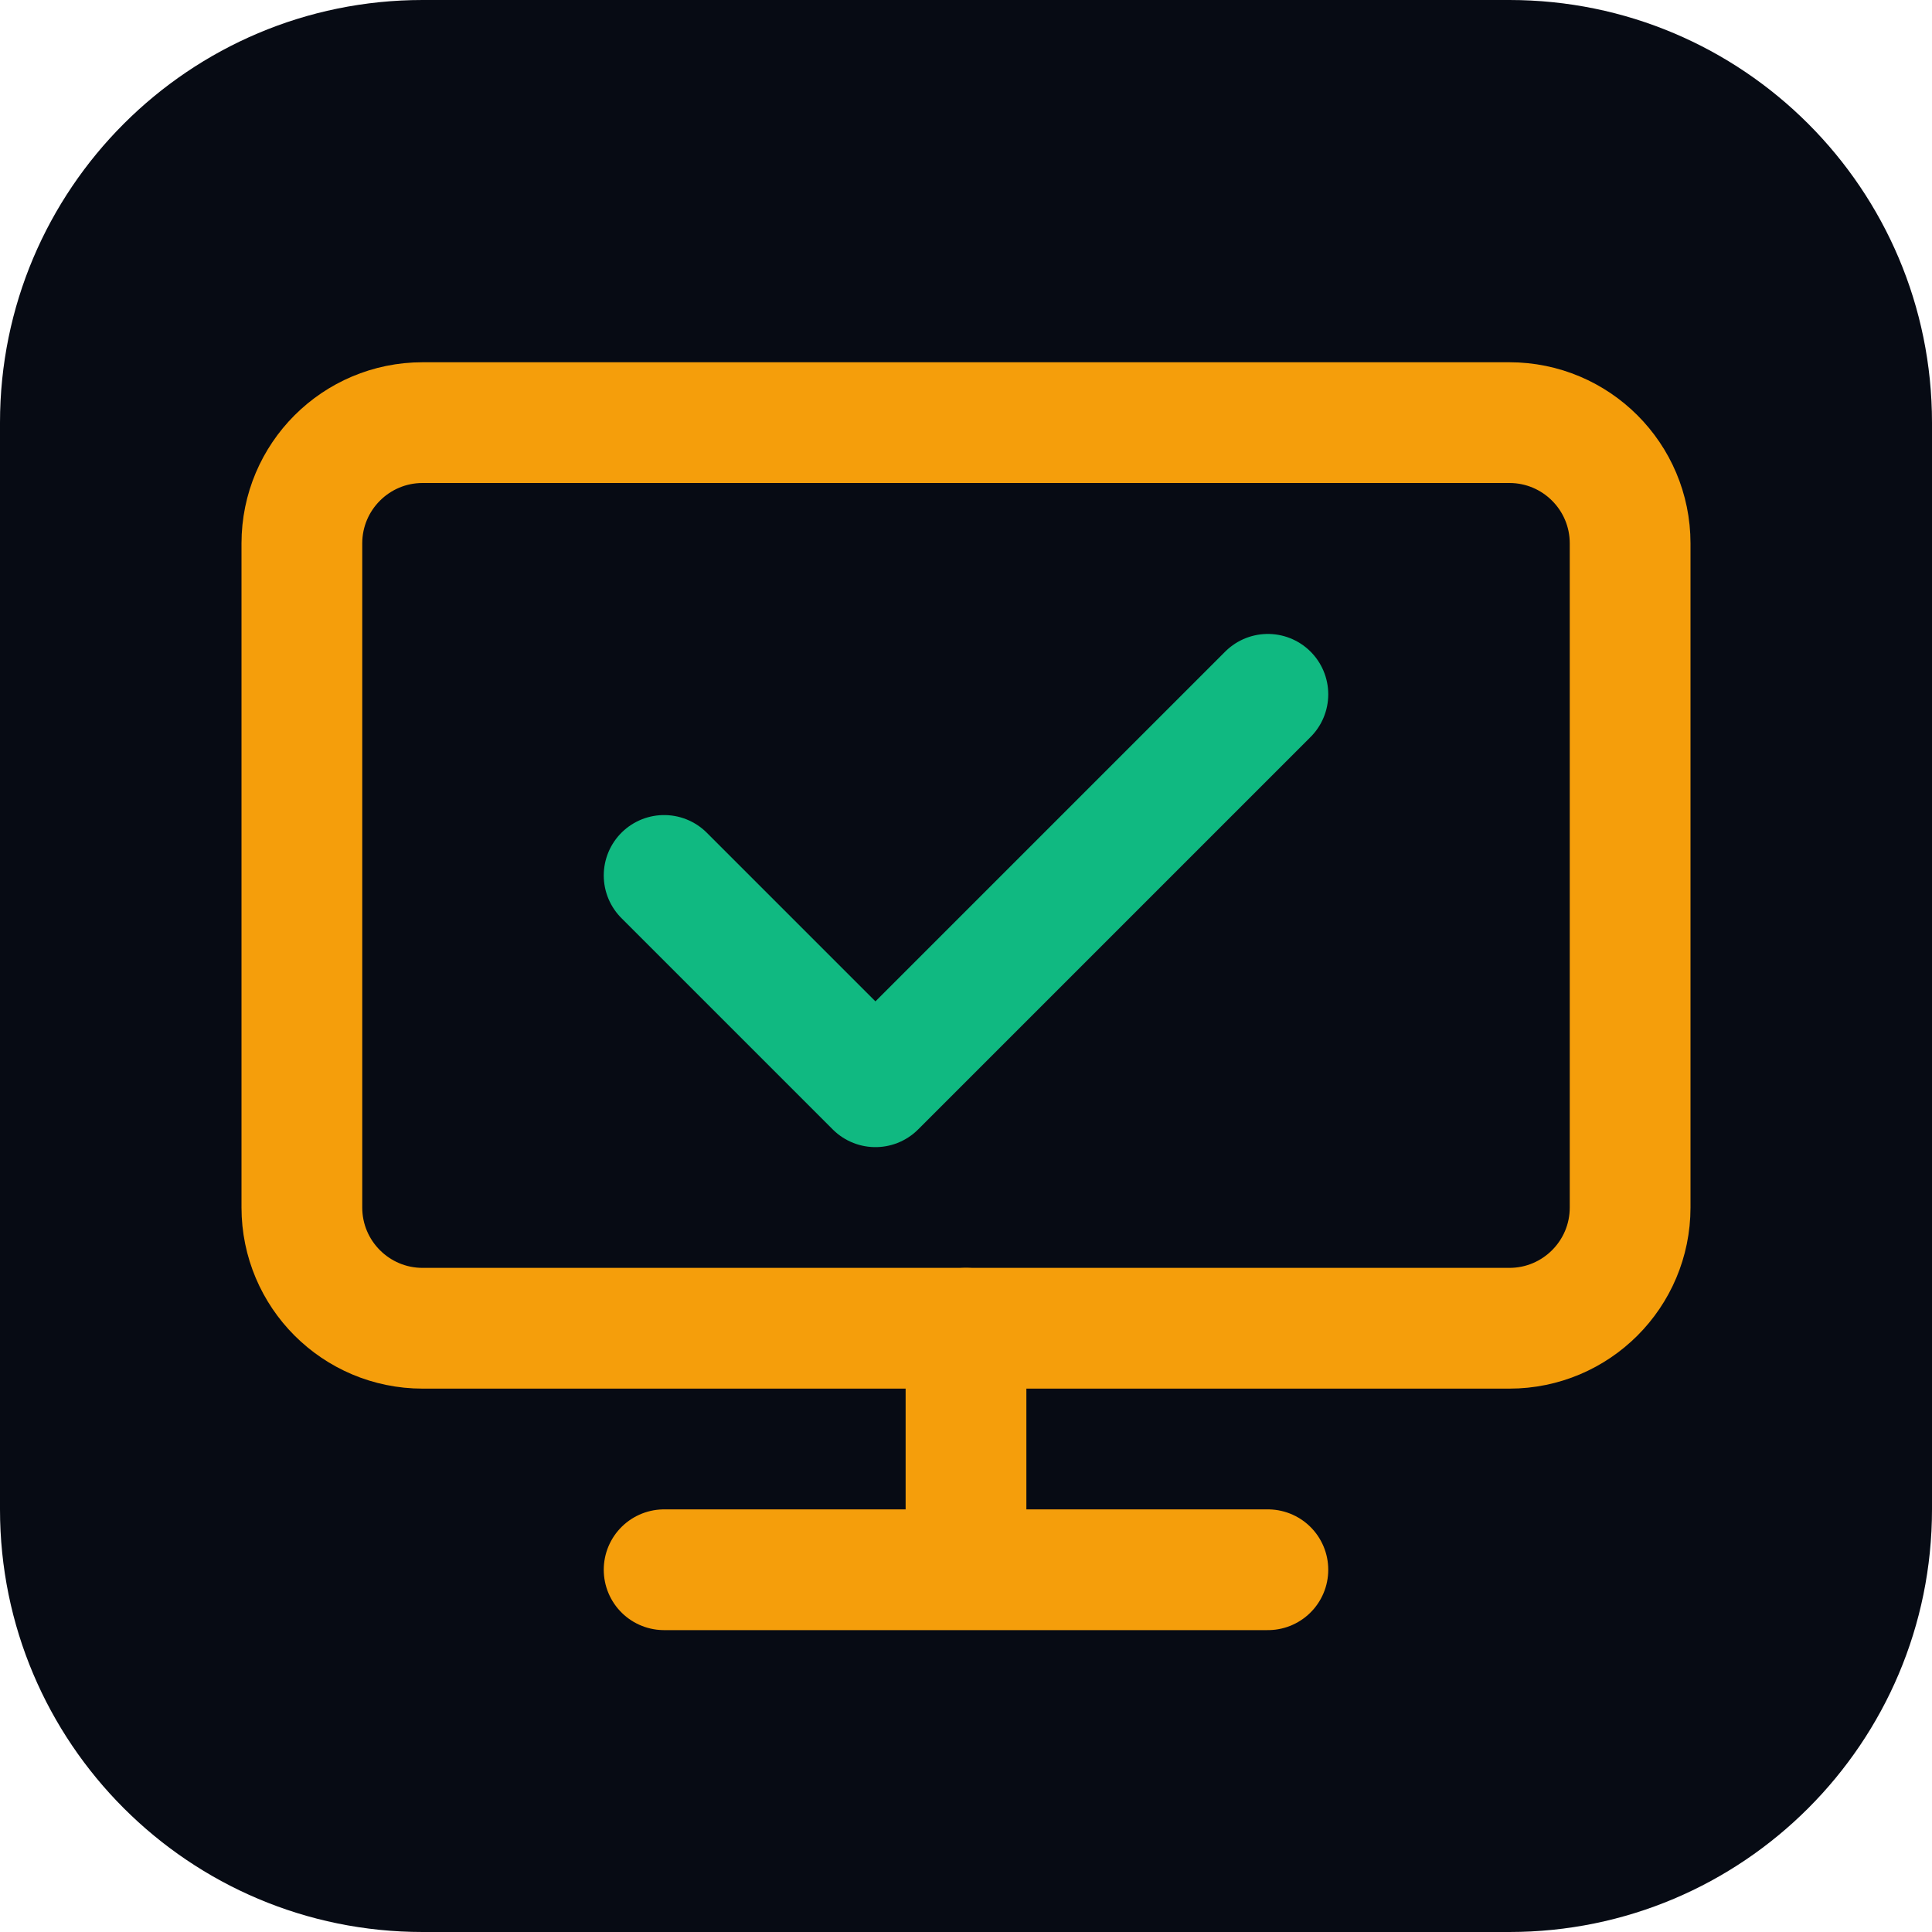
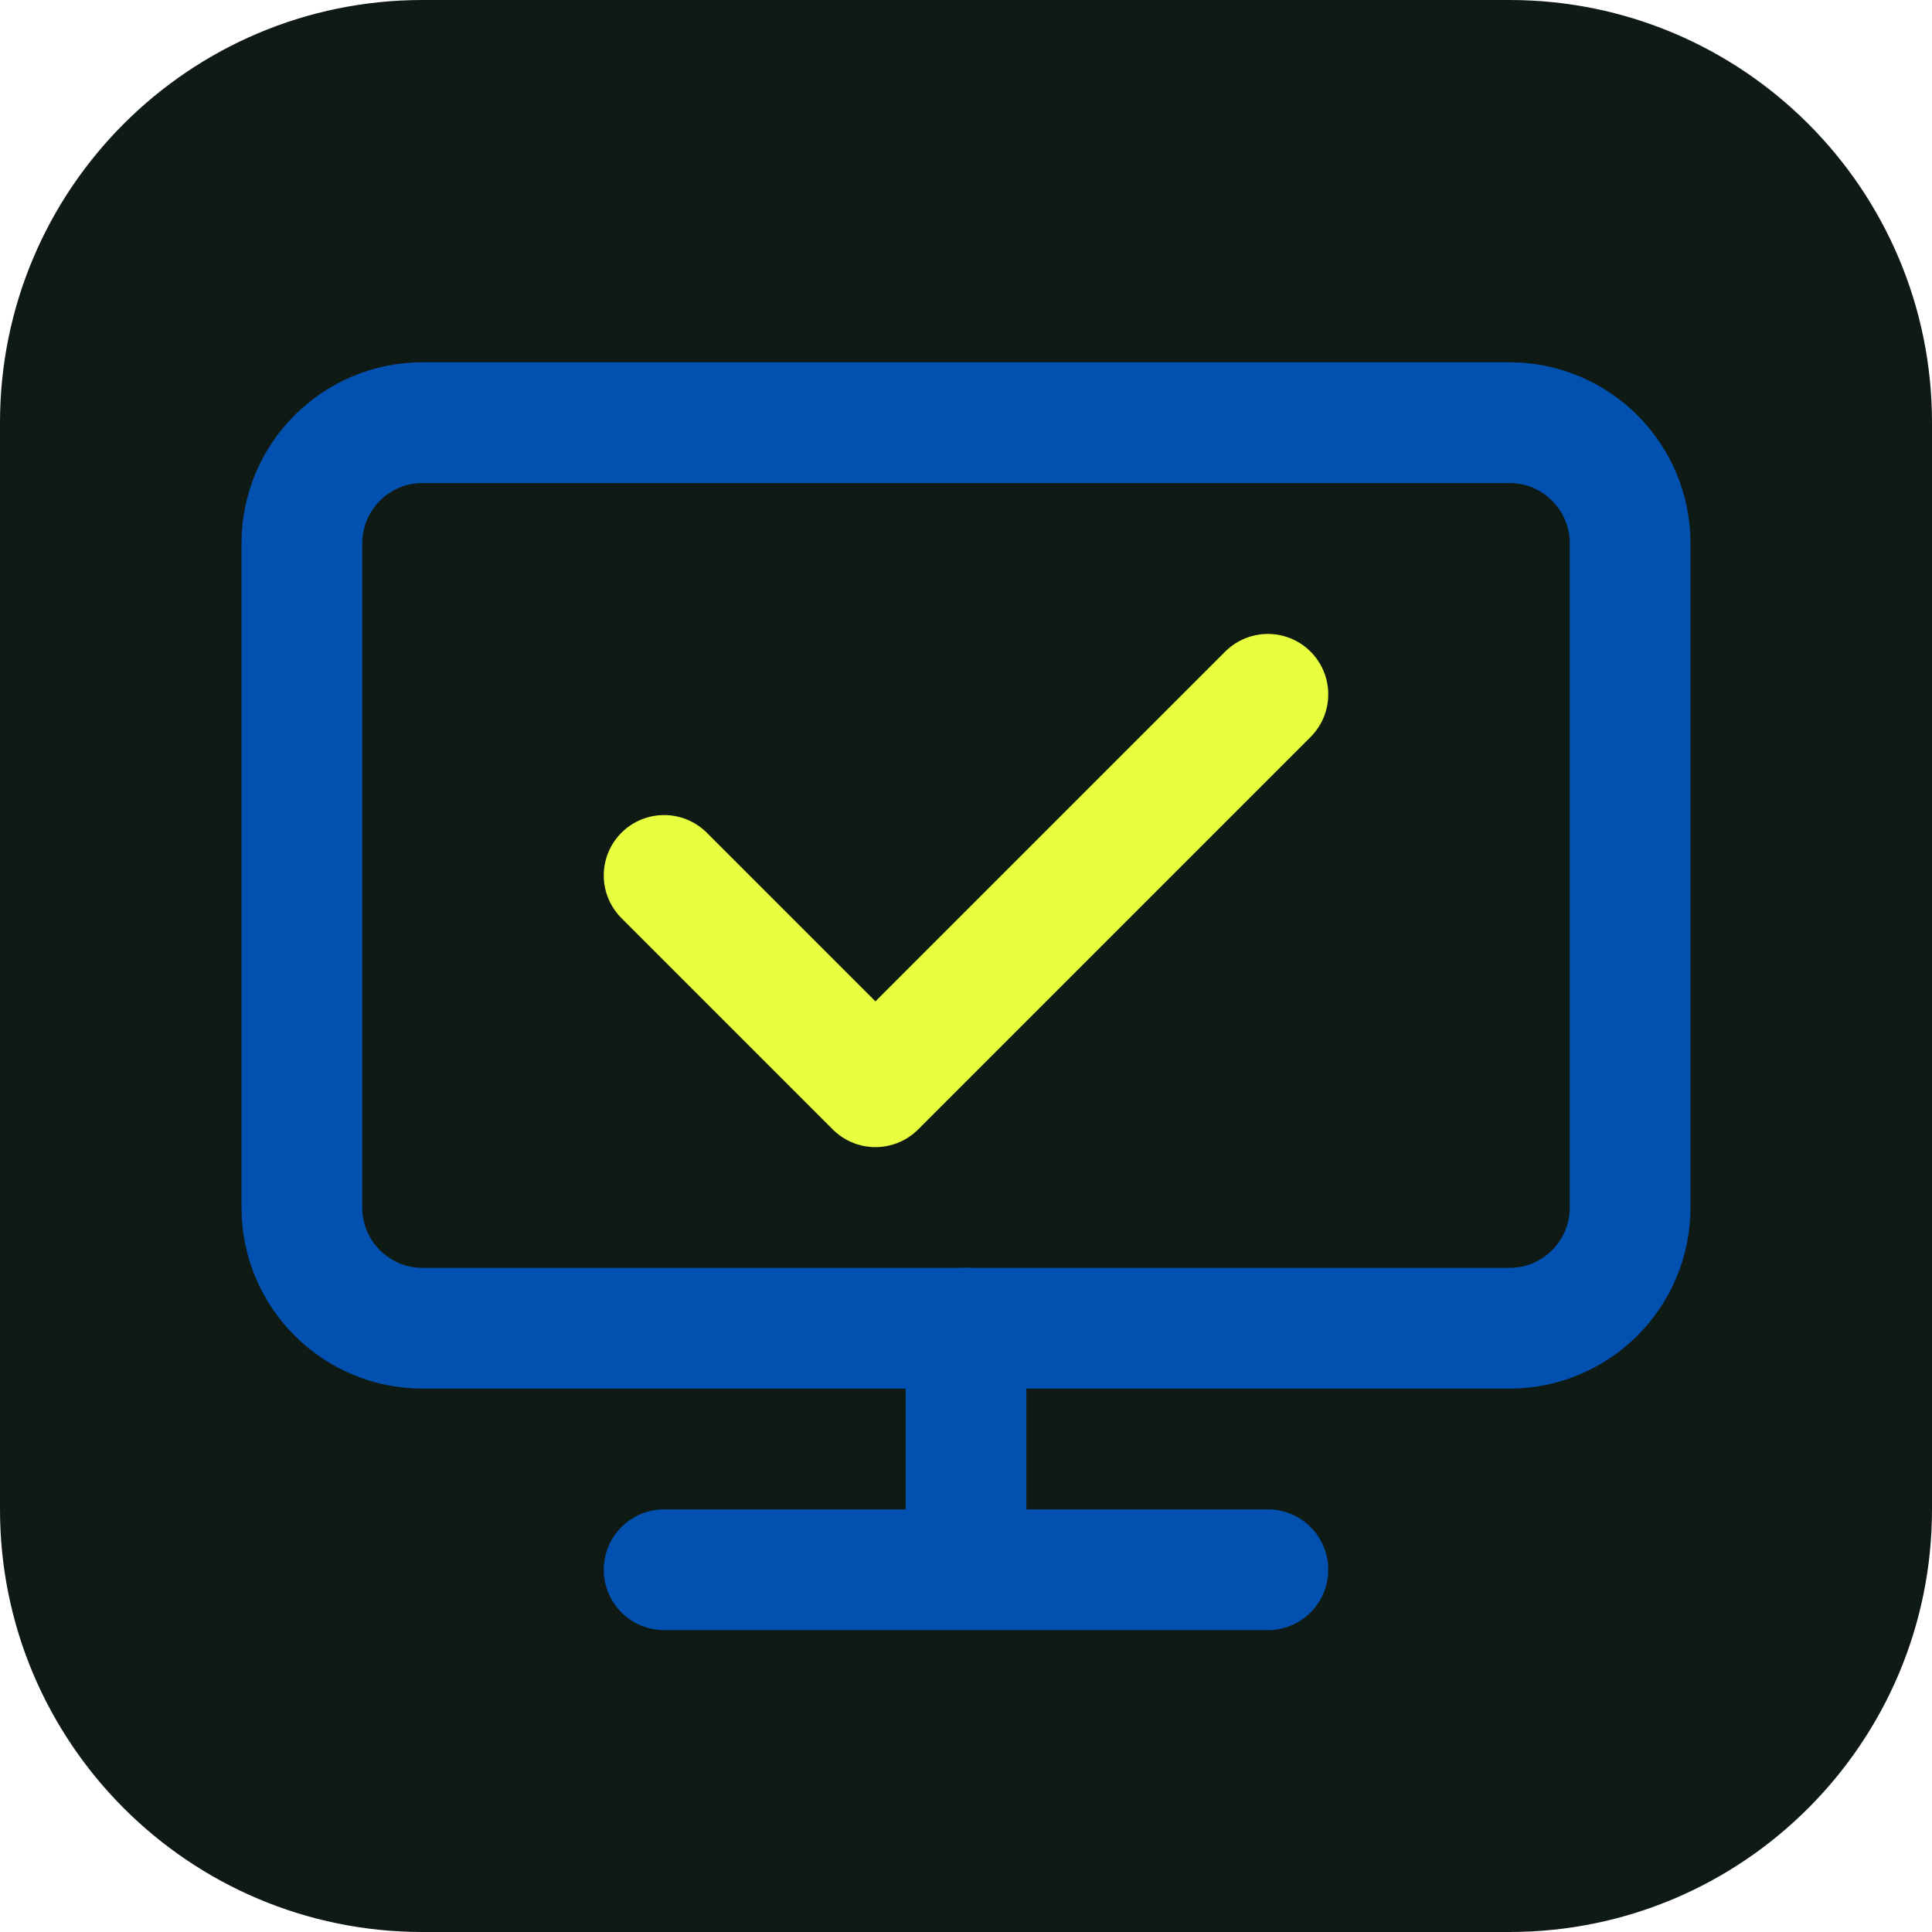
<svg xmlns="http://www.w3.org/2000/svg" viewBox="0 0 64 64">
-   <rect width="64" height="64" rx="14" fill="#070B14" />
-   <rect x="10" y="14" width="44" height="30" rx="4" fill="none" stroke="#F59E0B" stroke-width="4" />
-   <path d="M32 44v8M22 52h20" stroke="#F59E0B" stroke-width="4" stroke-linecap="round" />
-   <path d="M22 29l7 7 13-13" fill="none" stroke="#10B981" stroke-width="4" stroke-linecap="round" stroke-linejoin="round" />
+   <rect width="64" height="64" rx="14" fill="#101A14" />
+   <rect x="10" y="14" width="44" height="30" rx="4" fill="none" stroke="#0250B0" stroke-width="4" />
+   <path d="M32 44v8M22 52h20" stroke="#0250B0" stroke-width="4" stroke-linecap="round" />
+   <path d="M22 29l7 7 13-13" fill="none" stroke="#E8FF40" stroke-width="4" stroke-linecap="round" stroke-linejoin="round" />
</svg>
